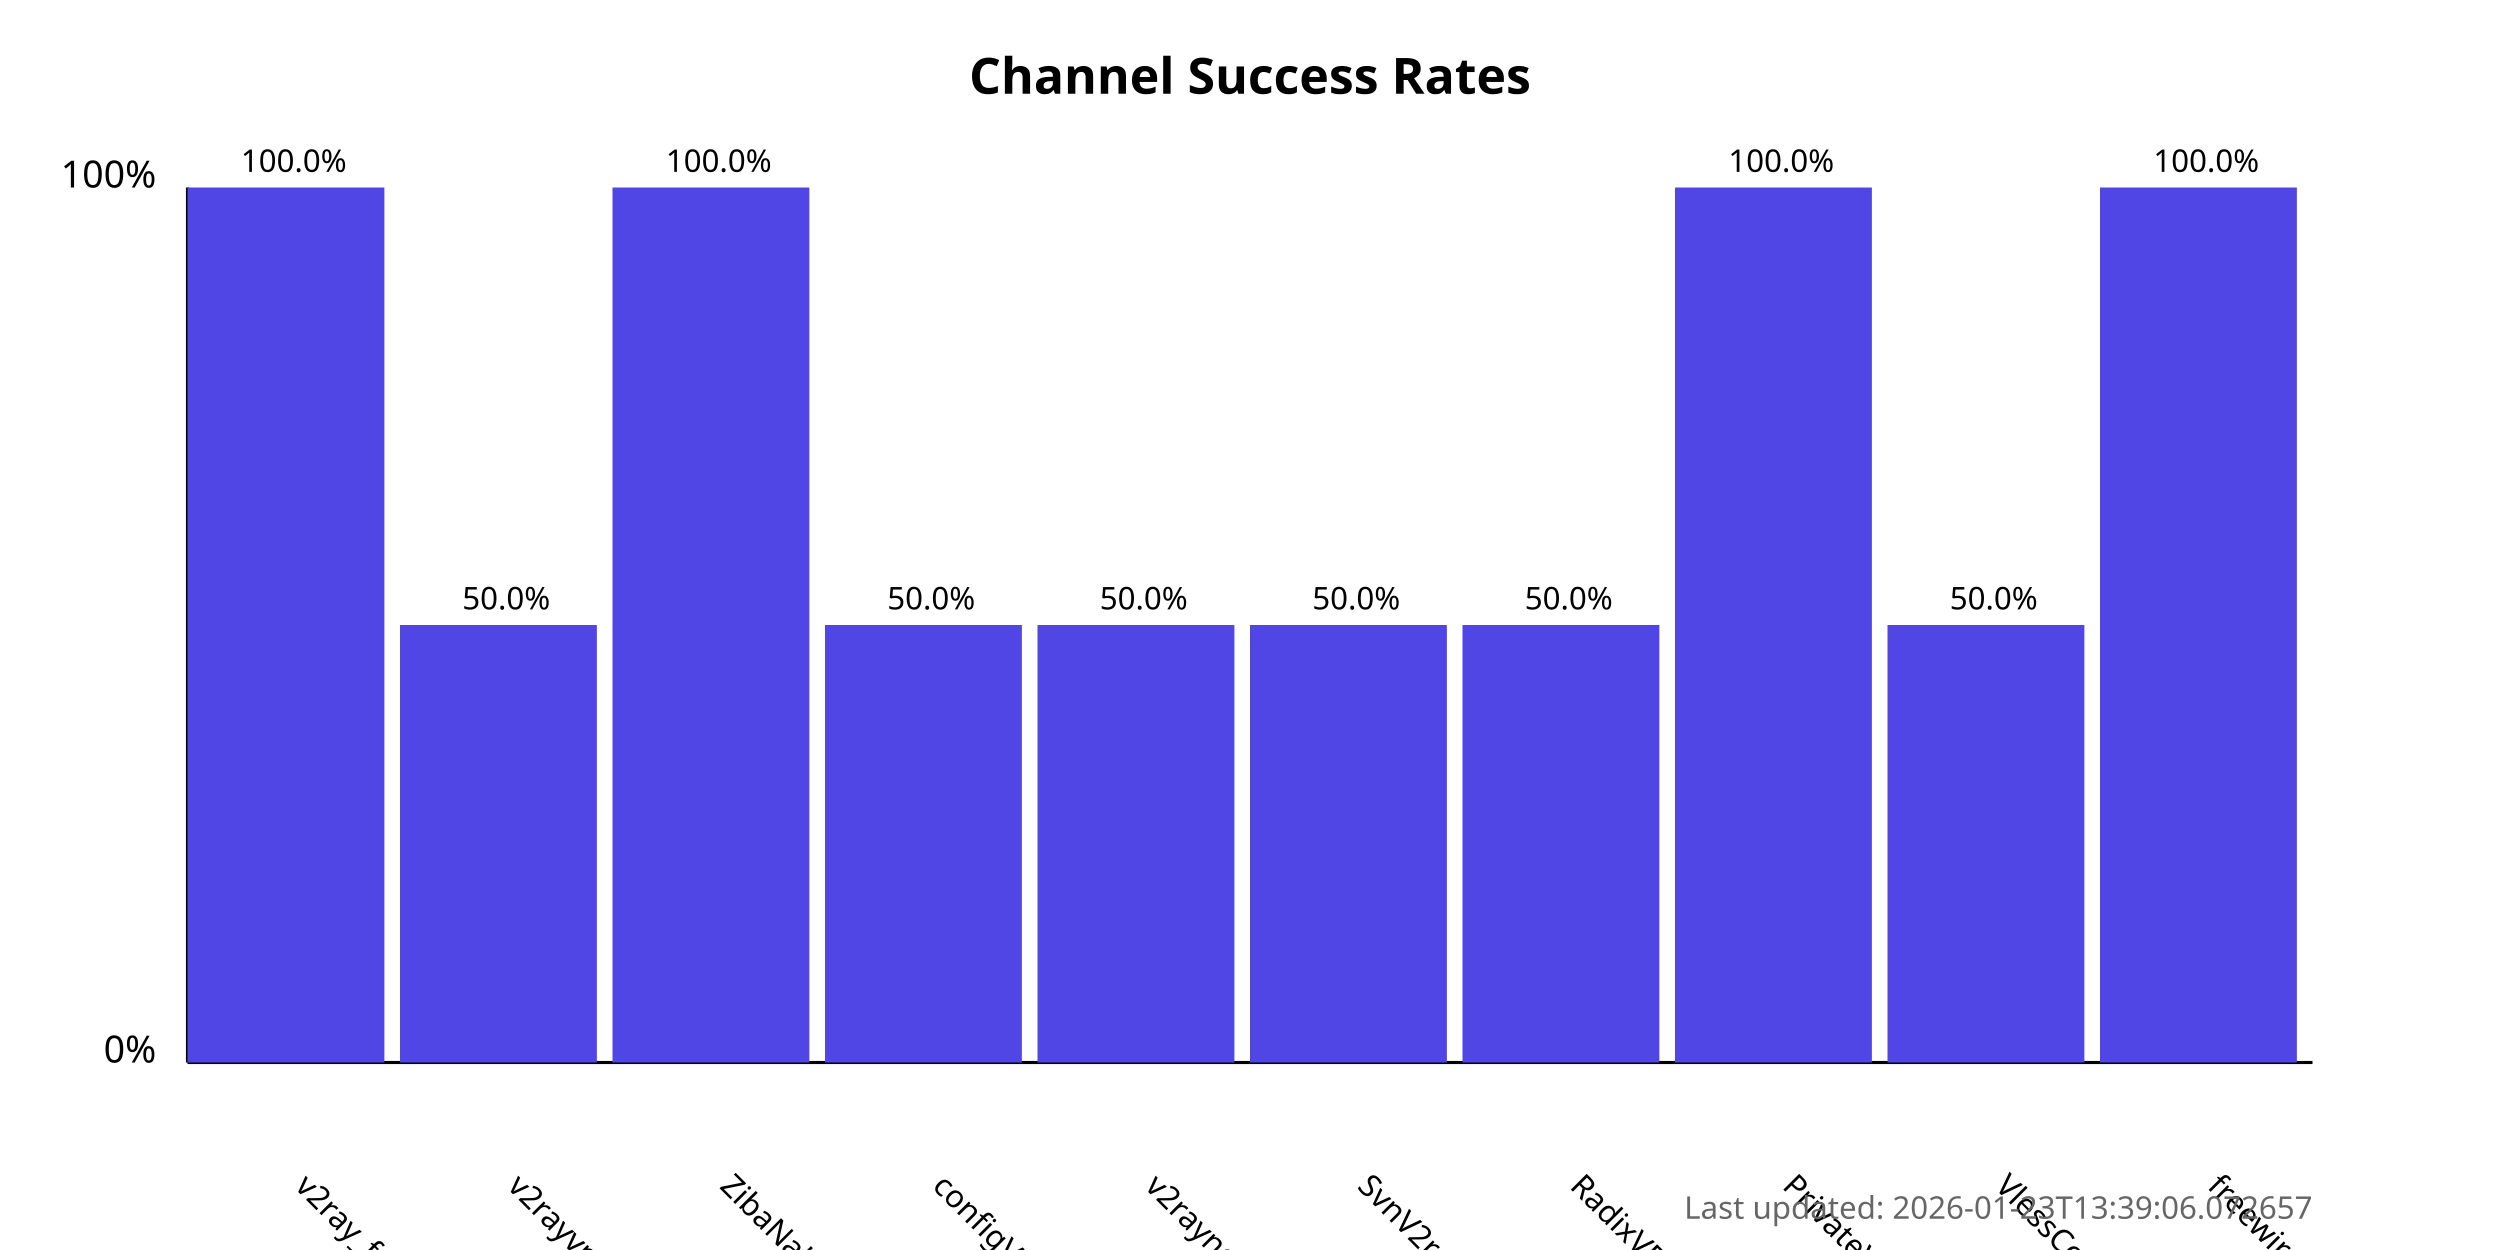
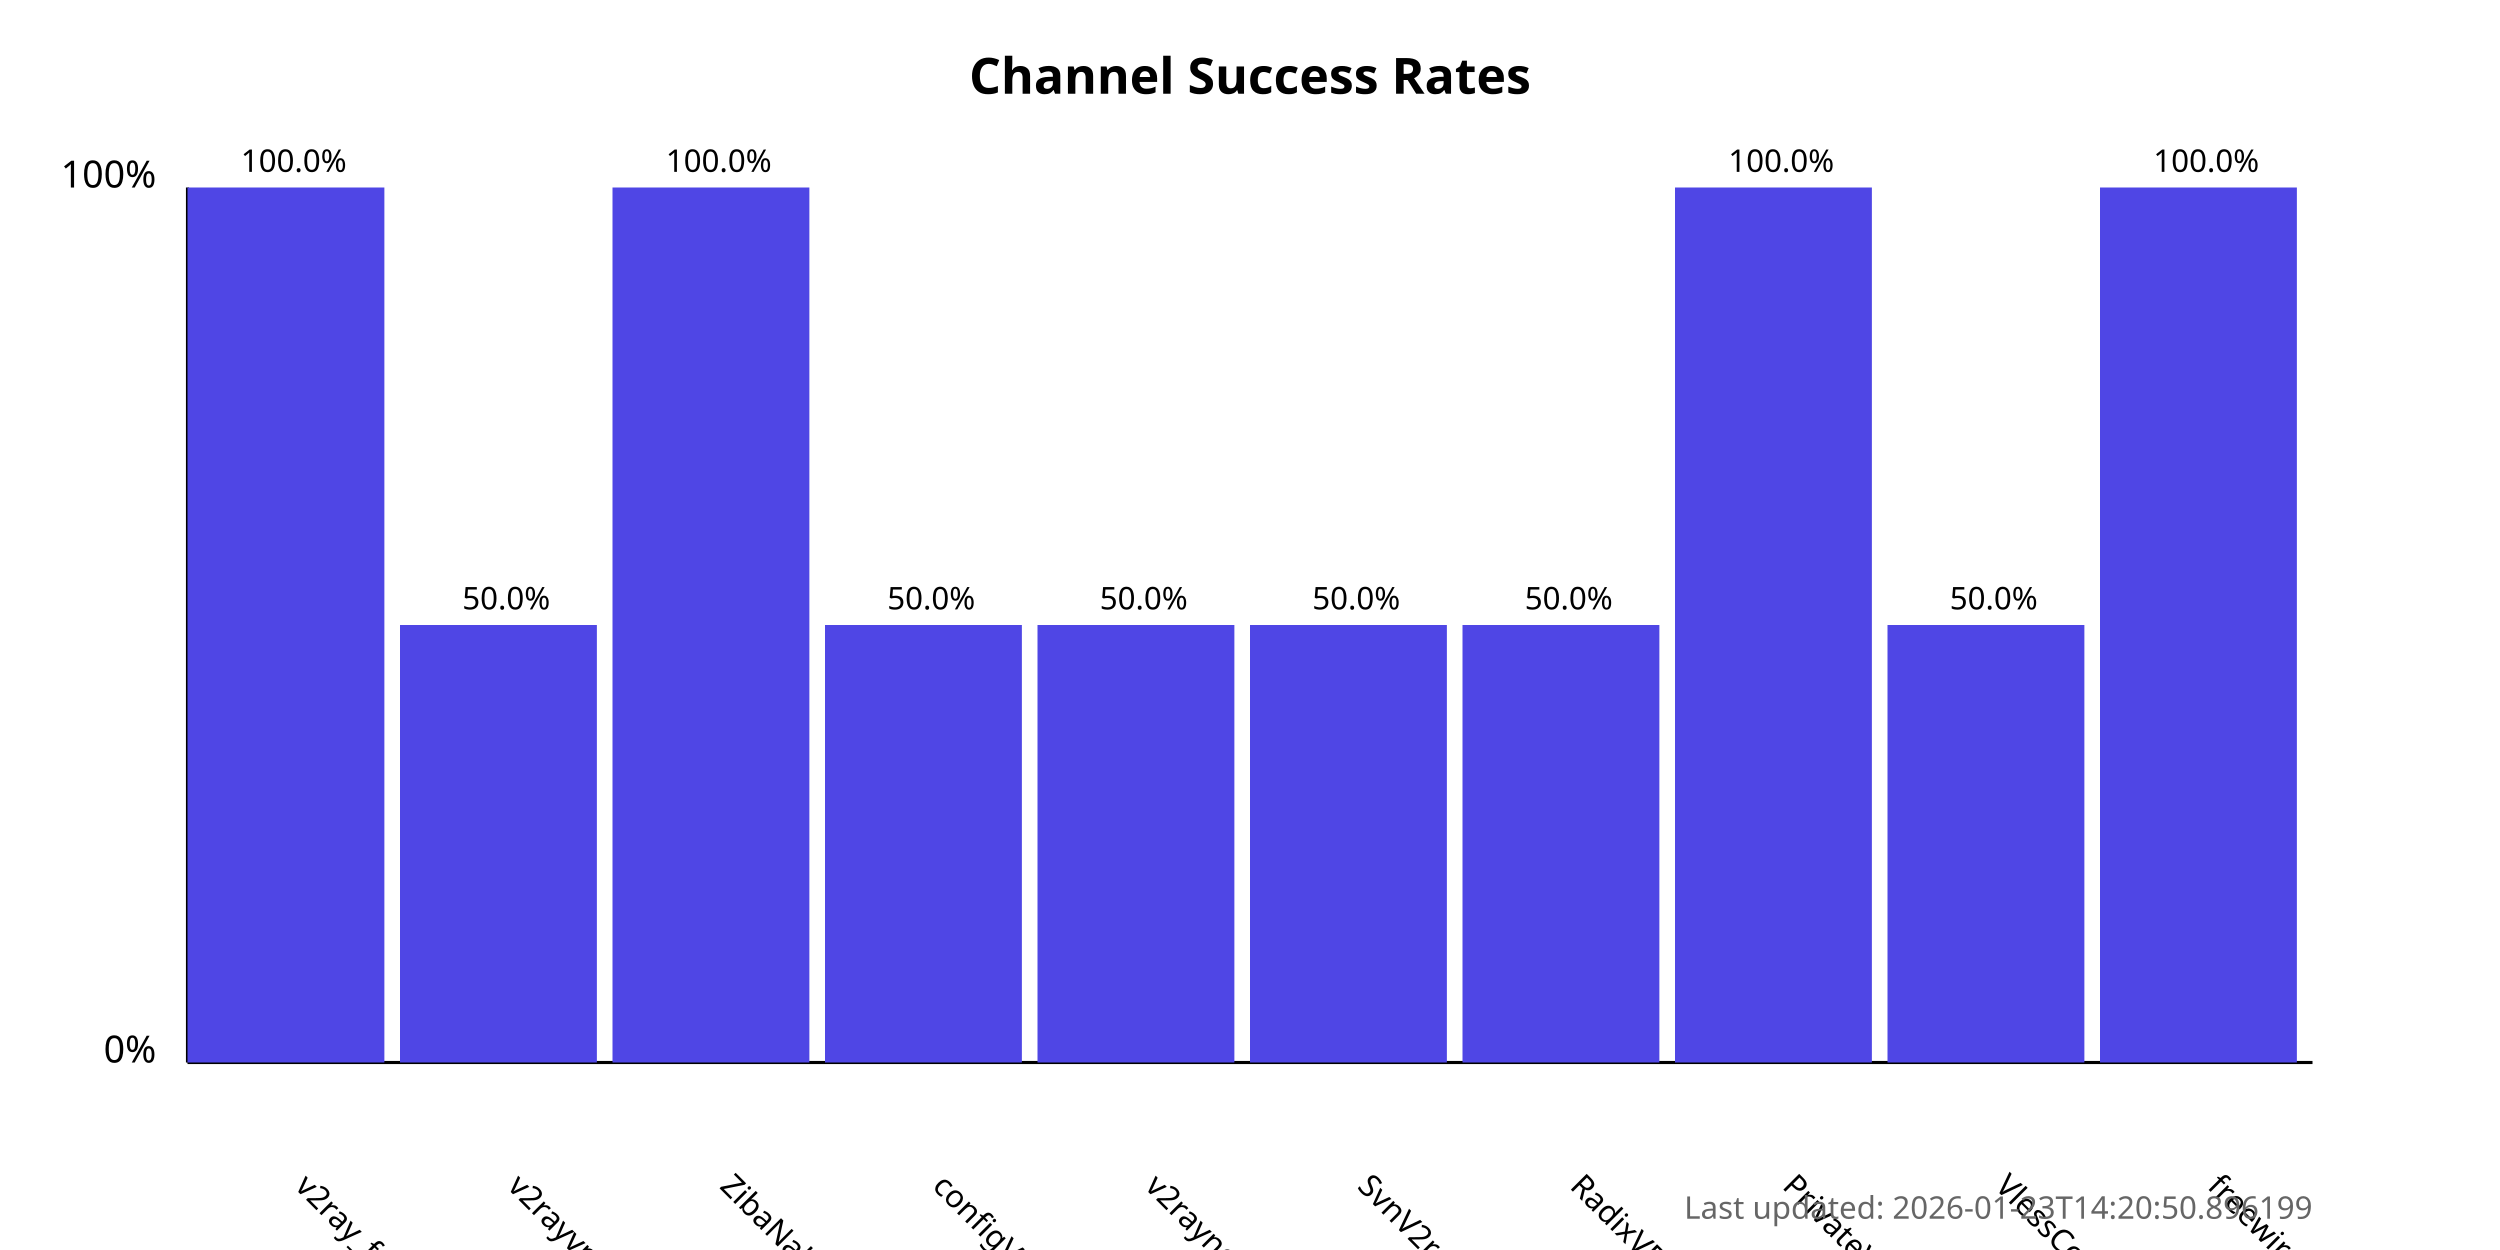
<svg xmlns="http://www.w3.org/2000/svg" width="800" height="400">
  <style>
            .chart-title { font: bold 16px sans-serif; }
            .axis-label { font: 12px sans-serif; }
            .tick-label { font: 10px sans-serif; }
            .bar { fill: #4f46e5; }
            .bar:hover { fill: #6366f1; }
            .timestamp { font: 10px sans-serif; fill: #666; }
        </style>
  <text x="400.0" y="30" text-anchor="middle" class="chart-title">
            Channel Success Rates
        </text>
  <line x1="60" y1="340" x2="60" y2="60" stroke="black" stroke-width="1" />
  <line x1="60" y1="340" x2="740" y2="340" stroke="black" stroke-width="1" />
  <text x="50" y="340" text-anchor="end" class="axis-label">0%</text>
  <text x="50" y="60" text-anchor="end" class="axis-label">100%</text>
  <g>
    <rect x="60" y="60.0" width="63.0" height="280.0" class="bar" />
    <text x="94.0" y="380" transform="rotate(45, 94.0, 380)" text-anchor="start" class="tick-label">
                v2ray_free_conf
            </text>
    <text x="94.0" y="55.0" text-anchor="middle" class="tick-label">
                100.0%
            </text>
  </g>
  <g>
    <rect x="128.0" y="200.0" width="63.0" height="140.0" class="bar" />
    <text x="162.0" y="380" transform="rotate(45, 162.0, 380)" text-anchor="start" class="tick-label">
                v2rayvpno
            </text>
    <text x="162.0" y="195.0" text-anchor="middle" class="tick-label">
                50.0%
            </text>
  </g>
  <g>
    <rect x="196.0" y="60.0" width="63.0" height="280.0" class="bar" />
    <text x="230.0" y="380" transform="rotate(45, 230.0, 380)" text-anchor="start" class="tick-label">
                ZibaNabz
            </text>
    <text x="230.0" y="55.0" text-anchor="middle" class="tick-label">
                100.0%
            </text>
  </g>
  <g>
    <rect x="264.0" y="200.0" width="63.0" height="140.0" class="bar" />
    <text x="298.0" y="380" transform="rotate(45, 298.0, 380)" text-anchor="start" class="tick-label">
                configV2rayForFree
            </text>
    <text x="298.0" y="195.0" text-anchor="middle" class="tick-label">
                50.0%
            </text>
  </g>
  <g>
    <rect x="332.0" y="200.0" width="63.0" height="140.0" class="bar" />
    <text x="366.0" y="380" transform="rotate(45, 366.0, 380)" text-anchor="start" class="tick-label">
                v2rayngvpn
            </text>
    <text x="366.0" y="195.0" text-anchor="middle" class="tick-label">
                50.0%
            </text>
  </g>
  <g>
    <rect x="400.0" y="200.0" width="63.0" height="140.0" class="bar" />
    <text x="434.0" y="380" transform="rotate(45, 434.0, 380)" text-anchor="start" class="tick-label">
                SvnV2ray
            </text>
    <text x="434.0" y="195.0" text-anchor="middle" class="tick-label">
                50.0%
            </text>
  </g>
  <g>
    <rect x="468.0" y="200.0" width="63.0" height="140.0" class="bar" />
    <text x="502.0" y="380" transform="rotate(45, 502.0, 380)" text-anchor="start" class="tick-label">
                RadixVPN
            </text>
    <text x="502.0" y="195.0" text-anchor="middle" class="tick-label">
                50.0%
            </text>
  </g>
  <g>
    <rect x="536.0" y="60.0" width="63.0" height="280.0" class="bar" />
    <text x="570.0" y="380" transform="rotate(45, 570.0, 380)" text-anchor="start" class="tick-label">
                PrivateVPNs
            </text>
    <text x="570.0" y="55.0" text-anchor="middle" class="tick-label">
                100.0%
            </text>
  </g>
  <g>
    <rect x="604.0" y="200.0" width="63.0" height="140.0" class="bar" />
    <text x="638.0" y="380" transform="rotate(45, 638.0, 380)" text-anchor="start" class="tick-label">
                VlessConfig
            </text>
    <text x="638.0" y="195.0" text-anchor="middle" class="tick-label">
                50.0%
            </text>
  </g>
  <g>
    <rect x="672.0" y="60.0" width="63.0" height="280.0" class="bar" />
    <text x="706.0" y="380" transform="rotate(45, 706.0, 380)" text-anchor="start" class="tick-label">
                freewireguard
            </text>
    <text x="706.0" y="55.0" text-anchor="middle" class="tick-label">
                100.0%
            </text>
  </g>
  <text x="740" y="390" text-anchor="end" class="timestamp">
-             Last updated: 2026-01-23T13:39:06.072657
+             Last updated: 2026-01-23T14:20:50.896199
        </text>
</svg>
